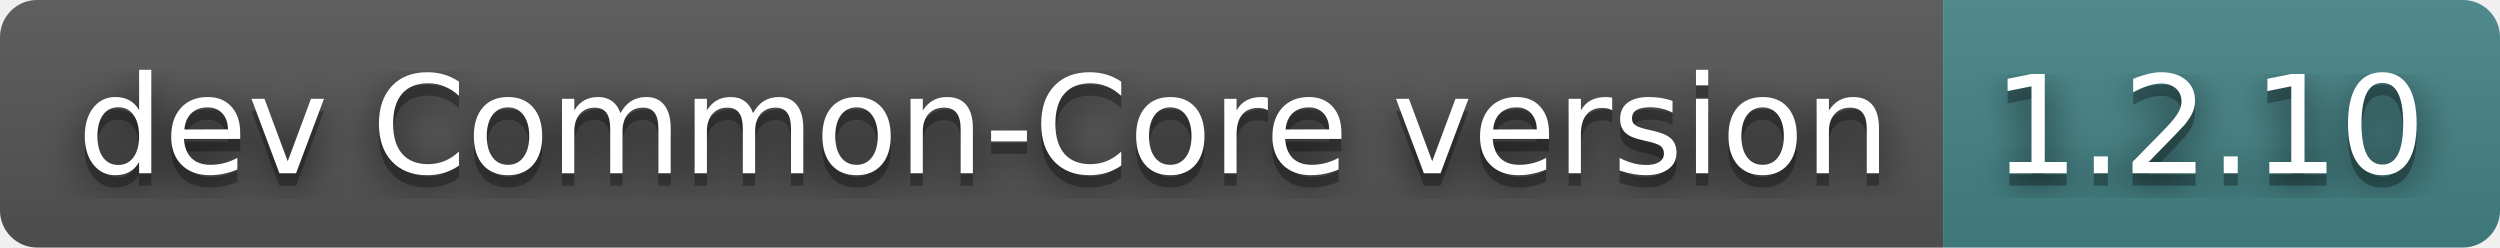
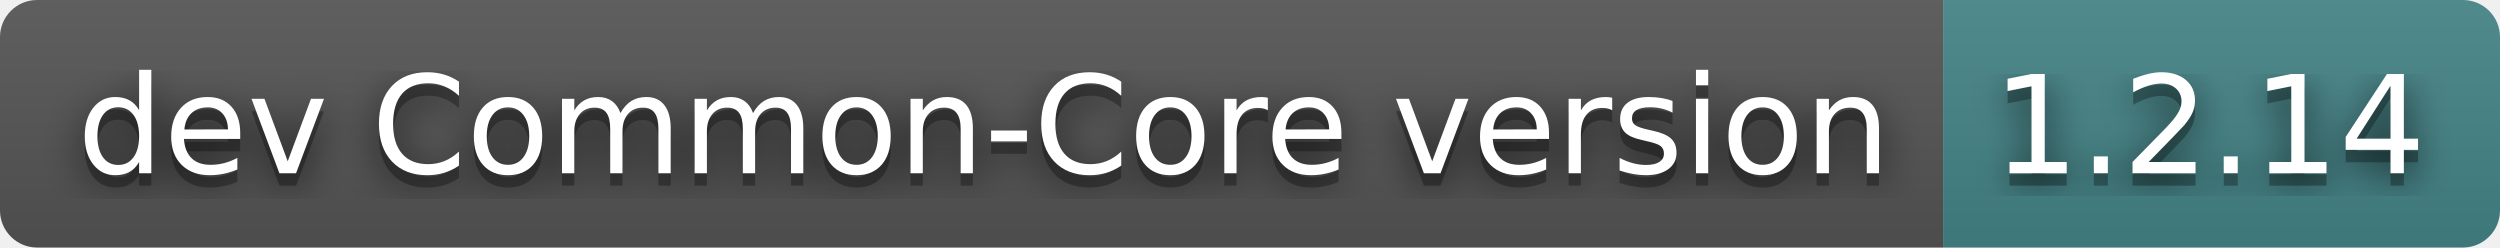
- <svg xmlns="http://www.w3.org/2000/svg" width="202" height="20" role="img" aria-label="dev Common-Core version: 1.2.10">
+ <svg xmlns="http://www.w3.org/2000/svg" width="202" height="20" role="img" aria-label="dev Common-Core version: 1.2.14">
  <filter id="blur">
    <feGaussianBlur in="SourceGraphic" stdDeviation="16" />
  </filter>
  <linearGradient id="s" x2="0" y2="100%">
    <stop offset="0" stop-color="#bbb" stop-opacity=".1" />
    <stop offset="1" stop-opacity=".1" />
  </linearGradient>
  <clipPath id="r">
    <rect width="202" height="20" rx="3" fill="#fff" />
  </clipPath>
  <g clip-path="url(#r)">
    <rect width="157" height="20" fill="#555" />
    <rect x="157" width="45" height="20" fill="#458588" />
    <rect width="202" height="20" fill="url(#s)" />
  </g>
  <g fill="#fff" text-anchor="middle" font-family="Verdana,Geneva,DejaVu Sans,sans-serif" text-rendering="geometricPrecision" font-size="110">
    <text aria-hidden="true" x="795" y="150" fill="#010101" fill-opacity=".80" filter="url(#blur)" transform="scale(.1)" textLength="1470">dev Common-Core version</text>
    <text aria-hidden="true" x="795" y="150" fill="#010101" fill-opacity=".3" transform="scale(.1)" textLength="1470">dev Common-Core version</text>
    <text x="795" y="140" transform="scale(.1)" fill="#fff" textLength="1470">dev Common-Core version</text>
-     <text aria-hidden="true" x="1785" y="150" fill="#010101" fill-opacity=".80" filter="url(#blur)" transform="scale(.1)" textLength="350">1.2.10</text>
-     <text aria-hidden="true" x="1785" y="150" fill="#010101" fill-opacity=".3" transform="scale(.1)" textLength="350">1.2.10</text>
-     <text x="1785" y="140" transform="scale(.1)" fill="#fff" textLength="350">1.2.10</text>
+     <text aria-hidden="true" x="1785" y="150" fill="#010101" fill-opacity=".80" filter="url(#blur)" transform="scale(.1)" textLength="350">1.2.14</text>
+     <text aria-hidden="true" x="1785" y="150" fill="#010101" fill-opacity=".3" transform="scale(.1)" textLength="350">1.2.14</text>
+     <text x="1785" y="140" transform="scale(.1)" fill="#fff" textLength="350">1.2.14</text>
  </g>
</svg>
